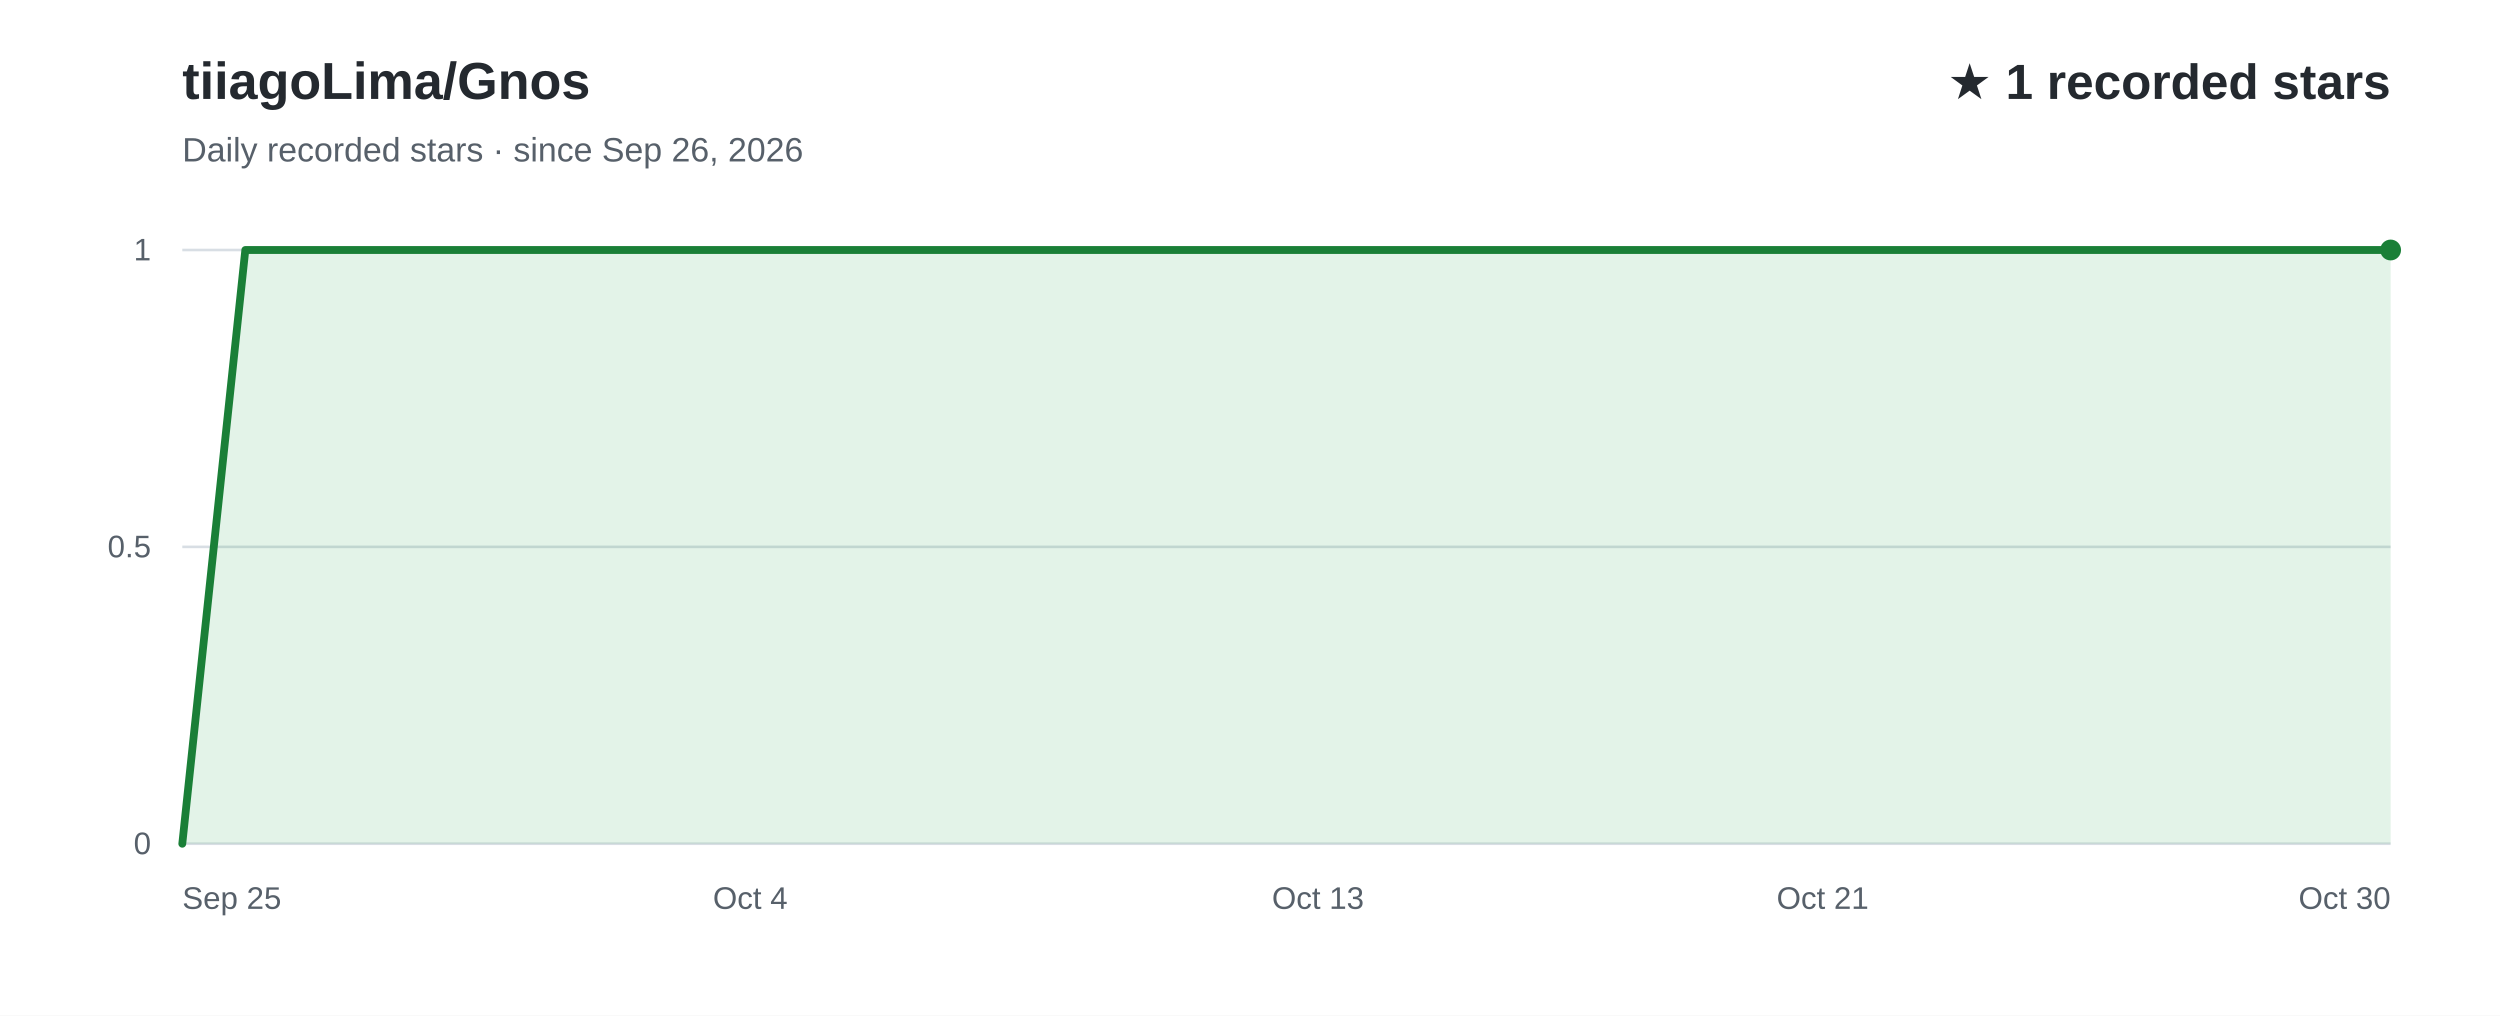
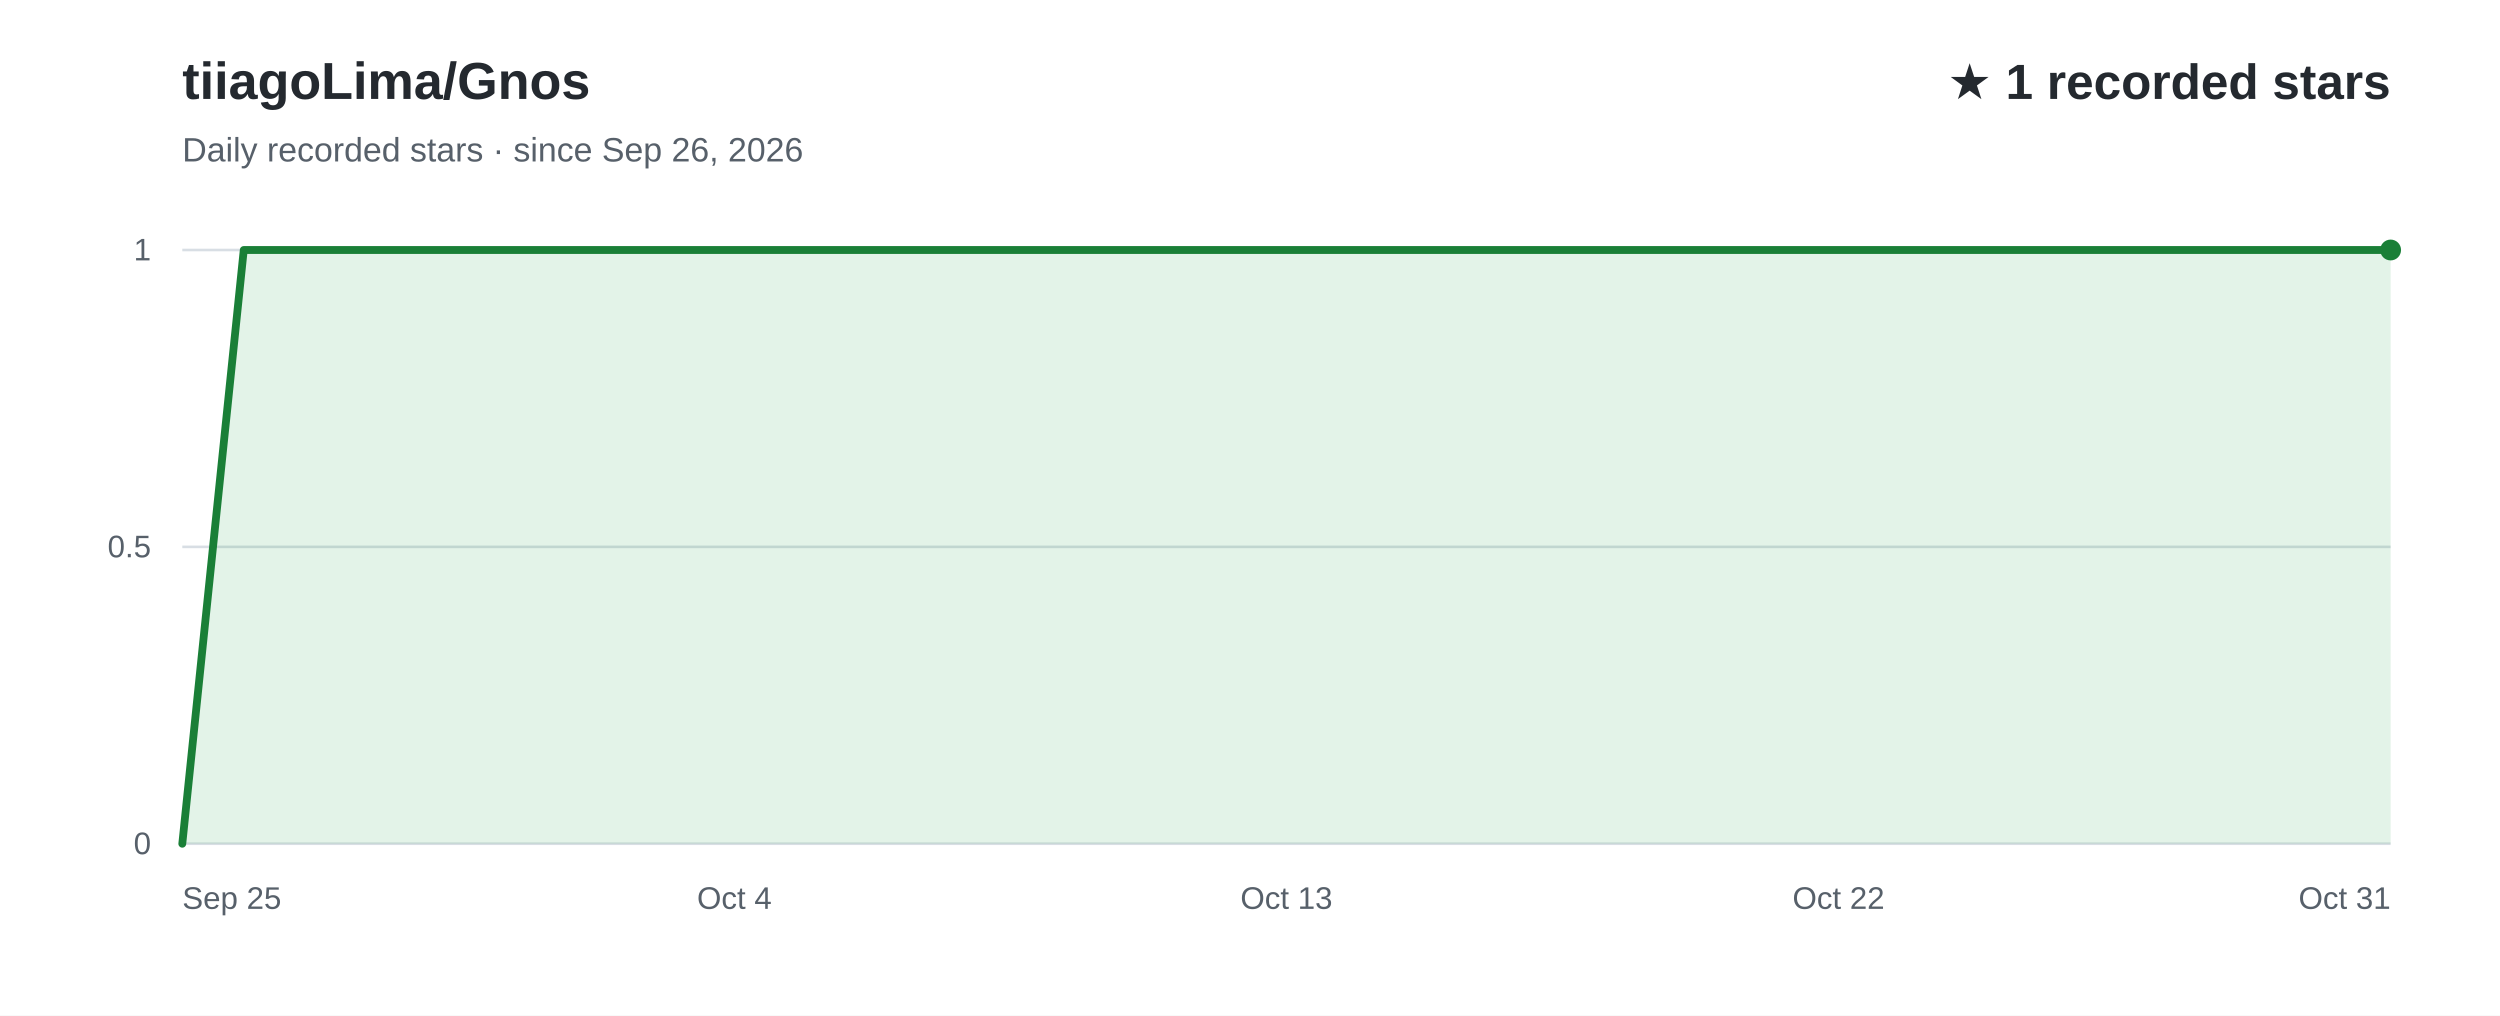
<svg xmlns="http://www.w3.org/2000/svg" width="960" height="390" viewBox="0 0 960 390" role="img" aria-labelledby="title desc" font-family="Arial, Helvetica, sans-serif">
  <rect width="960" height="390" fill="#ffffff" />
  <text x="70" y="38" fill="#24292f" font-size="20" font-weight="700">tiiagoLima/Gnos</text>
  <text x="70" y="62" fill="#57606a" font-size="13">Daily recorded stars · since Sep 26, 2026</text>
  <text x="918" y="38" text-anchor="end" fill="#24292f" font-size="19" font-weight="700">★ 1 recorded stars</text>
  <line x1="70" y1="324.0" x2="918" y2="324.0" stroke="#d8dee4" stroke-width="1" />
  <text x="58" y="328.0" text-anchor="end" fill="#57606a" font-size="12">0</text>
  <line x1="70" y1="210.0" x2="918" y2="210.0" stroke="#d8dee4" stroke-width="1" />
  <text x="58" y="214.0" text-anchor="end" fill="#57606a" font-size="12">0.5</text>
  <line x1="70" y1="96.0" x2="918" y2="96.0" stroke="#d8dee4" stroke-width="1" />
  <text x="58" y="100.0" text-anchor="end" fill="#57606a" font-size="12">1</text>
-   <path d="M70.0,324.0 L94.2,96.0 L118.5,96.0 L142.7,96.0 L166.9,96.0 L191.1,96.0 L215.4,96.0 L239.6,96.0 L263.8,96.0 L288.1,96.0 L312.3,96.0 L336.5,96.0 L360.7,96.0 L385.0,96.0 L409.2,96.0 L433.4,96.0 L457.7,96.0 L481.9,96.0 L506.1,96.0 L530.3,96.0 L554.6,96.0 L578.8,96.0 L603.0,96.0 L627.3,96.0 L651.5,96.0 L675.7,96.0 L699.9,96.0 L724.2,96.0 L748.4,96.0 L772.6,96.0 L796.9,96.0 L821.1,96.0 L845.3,96.0 L869.5,96.0 L893.8,96.0 L918.0,96.0 L918.0,324 L70.0,324 Z" fill="#2da44e" fill-opacity="0.13" />
-   <path d="M70.0,324.0 L94.2,96.0 L118.5,96.0 L142.7,96.0 L166.9,96.0 L191.1,96.0 L215.4,96.0 L239.6,96.0 L263.8,96.0 L288.1,96.0 L312.3,96.0 L336.5,96.0 L360.7,96.0 L385.0,96.0 L409.2,96.0 L433.4,96.0 L457.7,96.0 L481.9,96.0 L506.1,96.0 L530.3,96.0 L554.6,96.0 L578.8,96.0 L603.0,96.0 L627.3,96.0 L651.5,96.0 L675.7,96.0 L699.9,96.0 L724.2,96.0 L748.4,96.0 L772.6,96.0 L796.9,96.0 L821.1,96.0 L845.3,96.0 L869.5,96.0 L893.8,96.0 L918.0,96.0" fill="none" stroke="#1a7f37" stroke-width="3" stroke-linecap="round" stroke-linejoin="round" />
+   <path d="M70.0,324.0 L93.6,96.0 L117.1,96.0 L140.7,96.0 L164.2,96.0 L187.8,96.0 L211.3,96.0 L234.9,96.0 L258.4,96.0 L282.0,96.0 L305.6,96.0 L329.1,96.0 L352.7,96.0 L376.2,96.0 L399.8,96.0 L423.3,96.0 L446.9,96.0 L470.4,96.0 L494.0,96.0 L517.6,96.0 L541.1,96.0 L564.7,96.0 L588.2,96.0 L611.8,96.0 L635.3,96.0 L658.9,96.0 L682.4,96.0 L706.0,96.0 L729.6,96.0 L753.1,96.0 L776.7,96.0 L800.2,96.0 L823.8,96.0 L847.3,96.0 L870.9,96.0 L894.4,96.0 L918.0,96.0 L918.0,324 L70.0,324 Z" fill="#2da44e" fill-opacity="0.13" />
+   <path d="M70.0,324.0 L93.6,96.0 L117.1,96.0 L140.7,96.0 L164.2,96.0 L187.8,96.0 L211.3,96.0 L234.9,96.0 L258.4,96.0 L282.0,96.0 L305.6,96.0 L329.1,96.0 L352.7,96.0 L376.2,96.0 L399.8,96.0 L423.3,96.0 L446.9,96.0 L470.4,96.0 L494.0,96.0 L517.6,96.0 L541.1,96.0 L564.7,96.0 L588.2,96.0 L611.8,96.0 L635.3,96.0 L658.9,96.0 L682.4,96.0 L706.0,96.0 L729.6,96.0 L753.1,96.0 L776.7,96.0 L800.2,96.0 L823.8,96.0 L847.3,96.0 L870.9,96.0 L894.4,96.0 L918.0,96.0" fill="none" stroke="#1a7f37" stroke-width="3" stroke-linecap="round" stroke-linejoin="round" />
  <text x="70.0" y="349" text-anchor="start" fill="#57606a" font-size="12">Sep 25</text>
-   <text x="288.1" y="349" text-anchor="middle" fill="#57606a" font-size="12">Oct 4</text>
-   <text x="506.1" y="349" text-anchor="middle" fill="#57606a" font-size="12">Oct 13</text>
-   <text x="699.9" y="349" text-anchor="middle" fill="#57606a" font-size="12">Oct 21</text>
-   <text x="918.0" y="349" text-anchor="end" fill="#57606a" font-size="12">Oct 30</text>
+   <text x="282.0" y="349" text-anchor="middle" fill="#57606a" font-size="12">Oct 4</text>
+   <text x="494.0" y="349" text-anchor="middle" fill="#57606a" font-size="12">Oct 13</text>
+   <text x="706.0" y="349" text-anchor="middle" fill="#57606a" font-size="12">Oct 22</text>
+   <text x="918.0" y="349" text-anchor="end" fill="#57606a" font-size="12">Oct 31</text>
  <circle cx="918.0" cy="96.0" r="4" fill="#1a7f37" />
</svg>
